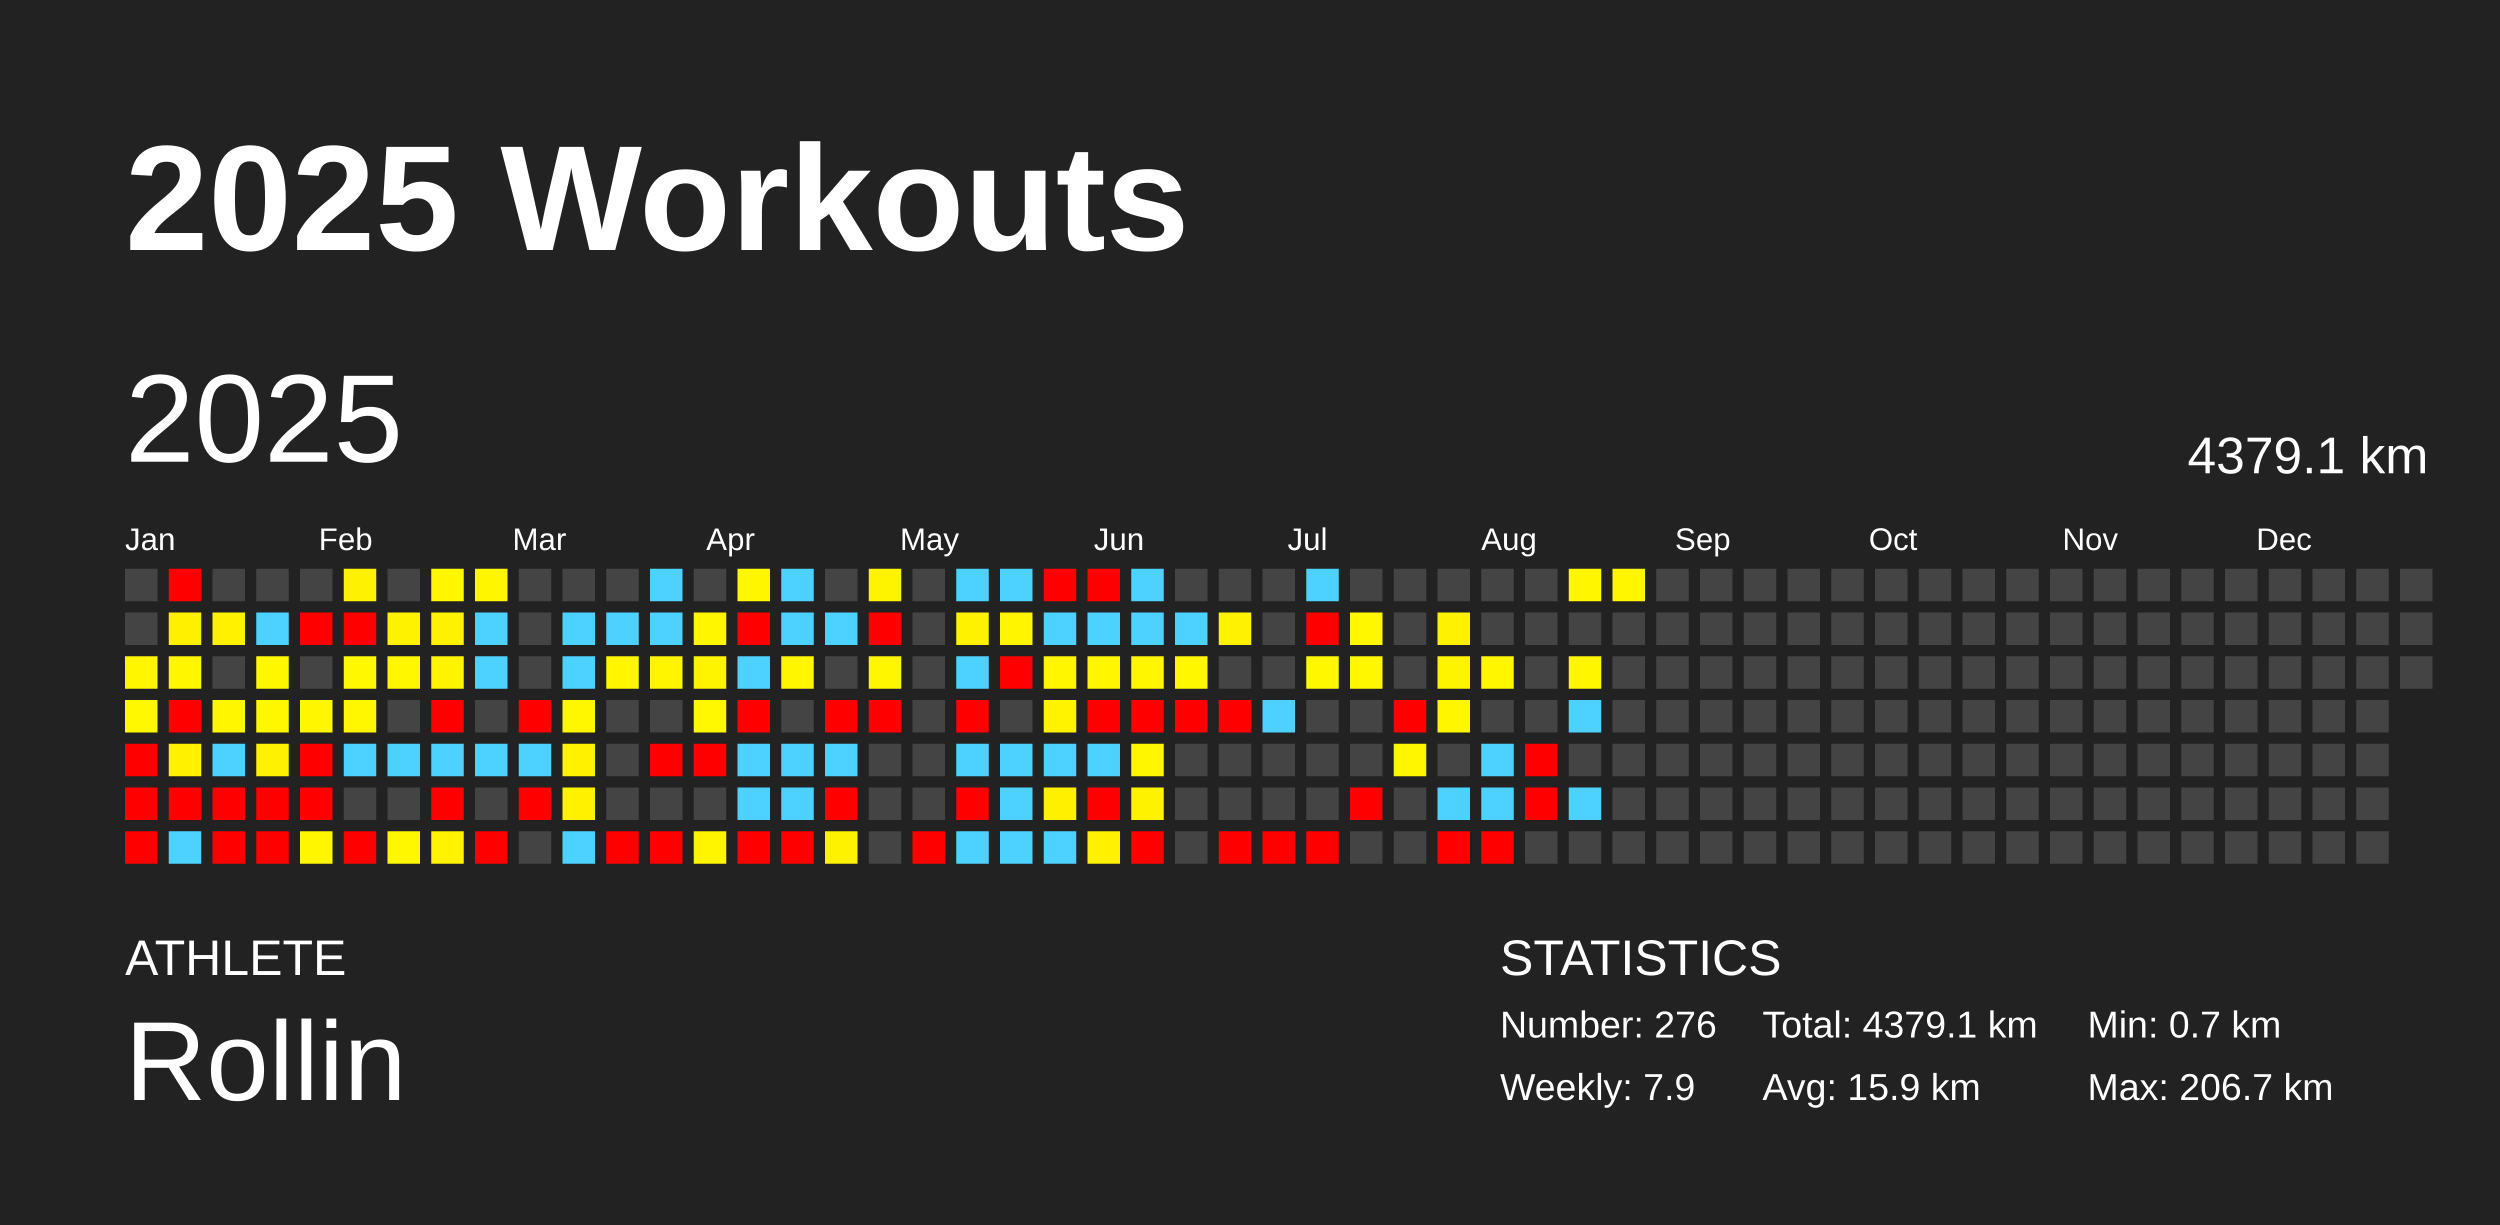
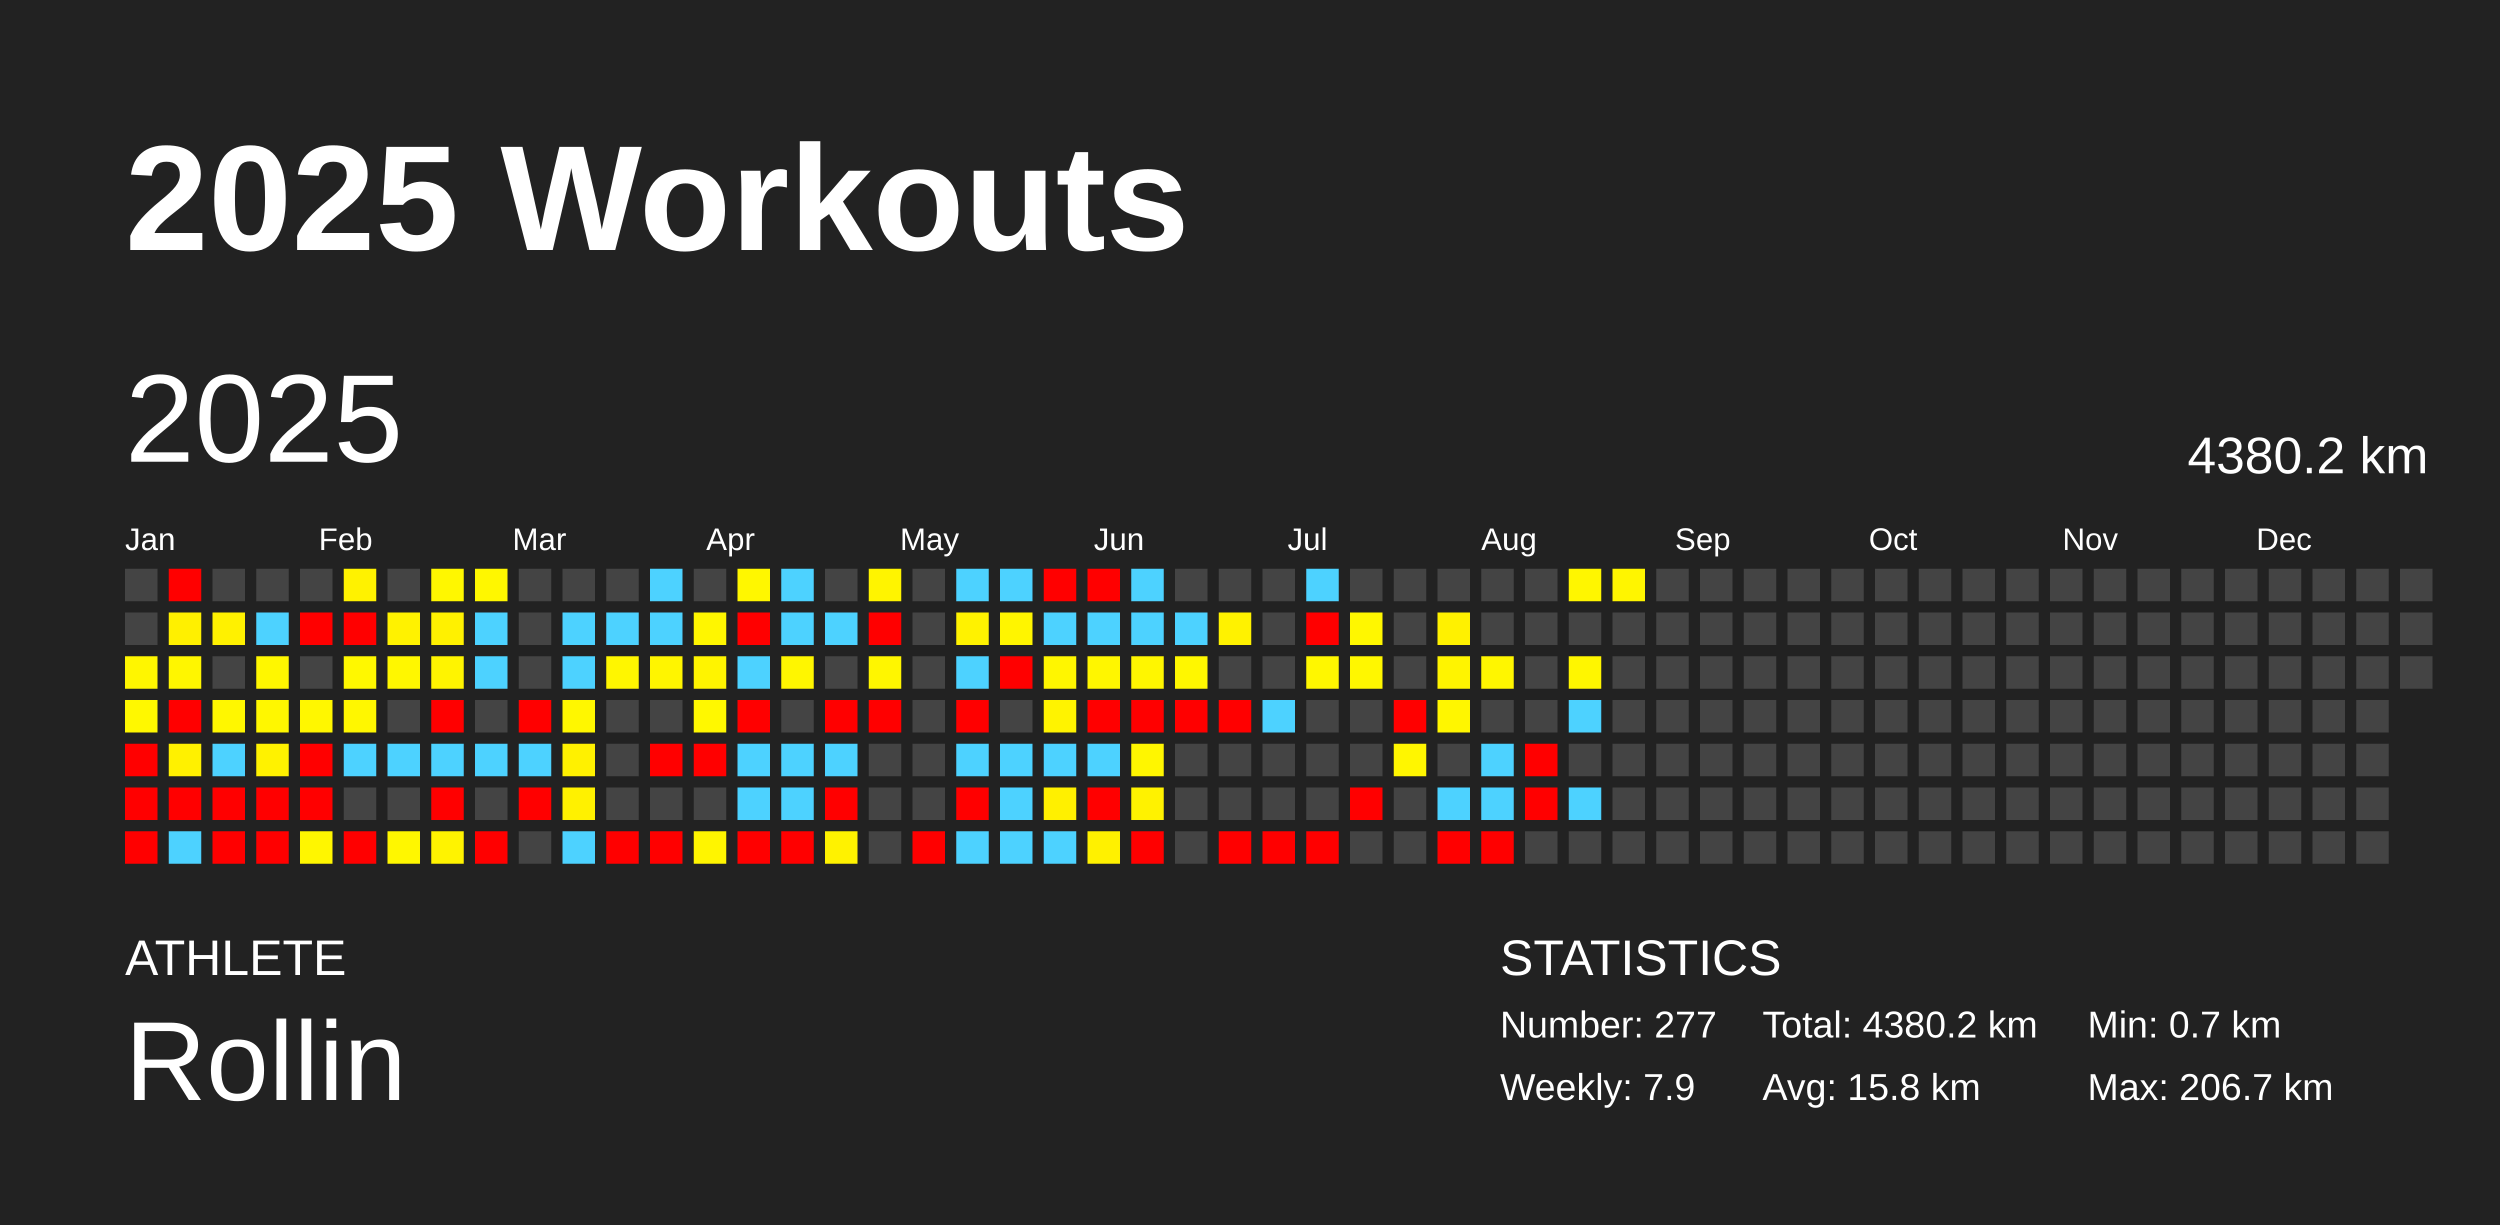
<svg xmlns="http://www.w3.org/2000/svg" baseProfile="full" height="98mm" version="1.1" viewBox="0,0,200,98" width="200mm">
  <defs />
  <rect fill="#222222" height="98" width="200" x="0" y="0" />
  <text fill="#FFFFFF" style="font-size:12px; font-family:Arial; font-weight:bold;" x="10" y="20">2025 Workouts</text>
  <text fill="#FFFFFF" style="font-size:4px; font-family:Arial" x="10" y="78">ATHLETE</text>
  <text fill="#FFFFFF" style="font-size:9px; font-family:Arial" x="10" y="88">Rollin</text>
  <text fill="#FFFFFF" style="font-size:4px; font-family:Arial" x="120" y="78">STATISTICS</text>
-   <text fill="#FFFFFF" style="font-size:3px; font-family:Arial" x="120" y="83">Number: 276</text>
+   <text fill="#FFFFFF" style="font-size:3px; font-family:Arial" x="120" y="83">Number: 277</text>
  <text fill="#FFFFFF" style="font-size:3px; font-family:Arial" x="120" y="88">Weekly: 7.9</text>
-   <text fill="#FFFFFF" style="font-size:3px; font-family:Arial" x="141" y="83">Total: 4379.1 km</text>
-   <text fill="#FFFFFF" style="font-size:3px; font-family:Arial" x="141" y="88">Avg: 15.9 km</text>
+   <text fill="#FFFFFF" style="font-size:3px; font-family:Arial" x="141" y="83">Total: 4380.2 km</text>
+   <text fill="#FFFFFF" style="font-size:3px; font-family:Arial" x="141" y="88">Avg: 15.8 km</text>
  <text fill="#FFFFFF" style="font-size:3px; font-family:Arial" x="167" y="83">Min: 0.7 km</text>
  <text fill="#FFFFFF" style="font-size:3px; font-family:Arial" x="167" y="88">Max: 206.7 km</text>
  <text dominant-baseline="hanging" fill="#FFFFFF" style="font-size:10.0px; font-family:Arial;" x="10" y="30">2025</text>
-   <text dominant-baseline="hanging" fill="#FFFFFF" style="font-size:4.125px; font-family:Arial;" x="175" y="35">4379.1 km</text>
+   <text dominant-baseline="hanging" fill="#FFFFFF" style="font-size:4.125px; font-family:Arial;" x="175" y="35">4380.2 km</text>
  <text fill="#FFFFFF" style="font-size:2.5px; font-family:Arial" x="10.0" y="44">Jan</text>
  <text fill="#FFFFFF" style="font-size:2.5px; font-family:Arial" x="25.5" y="44">Feb</text>
  <text fill="#FFFFFF" style="font-size:2.5px; font-family:Arial" x="41.0" y="44">Mar</text>
  <text fill="#FFFFFF" style="font-size:2.5px; font-family:Arial" x="56.5" y="44">Apr</text>
  <text fill="#FFFFFF" style="font-size:2.5px; font-family:Arial" x="72.0" y="44">May</text>
  <text fill="#FFFFFF" style="font-size:2.5px; font-family:Arial" x="87.5" y="44">Jun</text>
  <text fill="#FFFFFF" style="font-size:2.5px; font-family:Arial" x="103.0" y="44">Jul</text>
  <text fill="#FFFFFF" style="font-size:2.5px; font-family:Arial" x="118.5" y="44">Aug</text>
  <text fill="#FFFFFF" style="font-size:2.5px; font-family:Arial" x="134.0" y="44">Sep</text>
  <text fill="#FFFFFF" style="font-size:2.5px; font-family:Arial" x="149.5" y="44">Oct</text>
  <text fill="#FFFFFF" style="font-size:2.5px; font-family:Arial" x="165.0" y="44">Nov</text>
  <text fill="#FFFFFF" style="font-size:2.5px; font-family:Arial" x="180.5" y="44">Dec</text>
  <rect fill="#444444" height="2.6" width="2.6" x="10.0" y="45.5" />
  <rect fill="#444444" height="2.6" width="2.6" x="10.0" y="49.0" />
  <rect fill="#fff600" height="2.6" width="2.6" x="10.0" y="52.5" />
  <rect fill="#fff800" height="2.6" width="2.6" x="10.0" y="56.0" />
  <rect fill="red" height="2.6" width="2.6" x="10.0" y="59.5" />
  <rect fill="red" height="2.6" width="2.6" x="10.0" y="63.0" />
  <rect fill="red" height="2.6" width="2.6" x="10.0" y="66.5" />
  <rect fill="red" height="2.6" width="2.6" x="13.5" y="45.5" />
  <rect fill="#fff000" height="2.6" width="2.6" x="13.5" y="49.0" />
  <rect fill="#fff600" height="2.6" width="2.6" x="13.5" y="52.5" />
  <rect fill="red" height="2.6" width="2.6" x="13.5" y="56.0" />
  <rect fill="#fff100" height="2.6" width="2.6" x="13.5" y="59.5" />
  <rect fill="red" height="2.6" width="2.6" x="13.5" y="63.0" />
  <rect fill="#4dd2ff" height="2.6" width="2.6" x="13.5" y="66.5" />
  <rect fill="#444444" height="2.6" width="2.6" x="17.0" y="45.5" />
  <rect fill="#fff100" height="2.6" width="2.6" x="17.0" y="49.0" />
  <rect fill="#444444" height="2.6" width="2.6" x="17.0" y="52.5" />
  <rect fill="#fff700" height="2.6" width="2.6" x="17.0" y="56.0" />
  <rect fill="#4dd2ff" height="2.6" width="2.6" x="17.0" y="59.5" />
  <rect fill="red" height="2.6" width="2.6" x="17.0" y="63.0" />
  <rect fill="red" height="2.6" width="2.6" x="17.0" y="66.5" />
  <rect fill="#444444" height="2.6" width="2.6" x="20.5" y="45.5" />
  <rect fill="#4dd2ff" height="2.6" width="2.6" x="20.5" y="49.0" />
  <rect fill="#fff700" height="2.6" width="2.6" x="20.5" y="52.5" />
  <rect fill="#fff700" height="2.6" width="2.6" x="20.5" y="56.0" />
  <rect fill="#fff200" height="2.6" width="2.6" x="20.5" y="59.5" />
  <rect fill="red" height="2.6" width="2.6" x="20.5" y="63.0" />
  <rect fill="red" height="2.6" width="2.6" x="20.5" y="66.5" />
  <rect fill="#444444" height="2.6" width="2.6" x="24.0" y="45.5" />
  <rect fill="red" height="2.6" width="2.6" x="24.0" y="49.0" />
  <rect fill="#444444" height="2.6" width="2.6" x="24.0" y="52.5" />
  <rect fill="#fff700" height="2.6" width="2.6" x="24.0" y="56.0" />
  <rect fill="red" height="2.6" width="2.6" x="24.0" y="59.5" />
  <rect fill="red" height="2.6" width="2.6" x="24.0" y="63.0" />
  <rect fill="#fff600" height="2.6" width="2.6" x="24.0" y="66.5" />
  <rect fill="#fff200" height="2.6" width="2.6" x="27.5" y="45.5" />
  <rect fill="red" height="2.6" width="2.6" x="27.5" y="49.0" />
  <rect fill="#fff800" height="2.6" width="2.6" x="27.5" y="52.5" />
  <rect fill="#fff700" height="2.6" width="2.6" x="27.5" y="56.0" />
  <rect fill="#4dd2ff" height="2.6" width="2.6" x="27.5" y="59.5" />
  <rect fill="#444444" height="2.6" width="2.6" x="27.5" y="63.0" />
  <rect fill="red" height="2.6" width="2.6" x="27.5" y="66.5" />
  <rect fill="#444444" height="2.6" width="2.6" x="31.0" y="45.5" />
  <rect fill="#fff200" height="2.6" width="2.6" x="31.0" y="49.0" />
  <rect fill="#fff700" height="2.6" width="2.6" x="31.0" y="52.5" />
  <rect fill="#444444" height="2.6" width="2.6" x="31.0" y="56.0" />
  <rect fill="#4dd2ff" height="2.6" width="2.6" x="31.0" y="59.5" />
  <rect fill="#444444" height="2.6" width="2.6" x="31.0" y="63.0" />
  <rect fill="#fff700" height="2.6" width="2.6" x="31.0" y="66.5" />
  <rect fill="#fff700" height="2.6" width="2.6" x="34.5" y="45.5" />
  <rect fill="#fff100" height="2.6" width="2.6" x="34.5" y="49.0" />
  <rect fill="#fff400" height="2.6" width="2.6" x="34.5" y="52.5" />
  <rect fill="red" height="2.6" width="2.6" x="34.5" y="56.0" />
  <rect fill="#4dd2ff" height="2.6" width="2.6" x="34.5" y="59.5" />
  <rect fill="red" height="2.6" width="2.6" x="34.5" y="63.0" />
  <rect fill="#fff300" height="2.6" width="2.6" x="34.5" y="66.5" />
  <rect fill="#fff700" height="2.6" width="2.6" x="38.0" y="45.5" />
  <rect fill="#4dd2ff" height="2.6" width="2.6" x="38.0" y="49.0" />
  <rect fill="#4dd2ff" height="2.6" width="2.6" x="38.0" y="52.5" />
  <rect fill="#444444" height="2.6" width="2.6" x="38.0" y="56.0" />
  <rect fill="#4dd2ff" height="2.6" width="2.6" x="38.0" y="59.5" />
  <rect fill="#444444" height="2.6" width="2.6" x="38.0" y="63.0" />
  <rect fill="red" height="2.6" width="2.6" x="38.0" y="66.5" />
  <rect fill="#444444" height="2.6" width="2.6" x="41.5" y="45.5" />
  <rect fill="#444444" height="2.6" width="2.6" x="41.5" y="49.0" />
  <rect fill="#444444" height="2.6" width="2.6" x="41.5" y="52.5" />
  <rect fill="red" height="2.6" width="2.6" x="41.5" y="56.0" />
  <rect fill="#4dd2ff" height="2.6" width="2.6" x="41.5" y="59.5" />
  <rect fill="red" height="2.6" width="2.6" x="41.5" y="63.0" />
  <rect fill="#444444" height="2.6" width="2.6" x="41.5" y="66.5" />
  <rect fill="#444444" height="2.6" width="2.6" x="45.0" y="45.5" />
  <rect fill="#4dd2ff" height="2.6" width="2.6" x="45.0" y="49.0" />
  <rect fill="#4dd2ff" height="2.6" width="2.6" x="45.0" y="52.5" />
  <rect fill="#fff700" height="2.6" width="2.6" x="45.0" y="56.0" />
  <rect fill="#fff100" height="2.6" width="2.6" x="45.0" y="59.5" />
  <rect fill="#fff100" height="2.6" width="2.6" x="45.0" y="63.0" />
  <rect fill="#4dd2ff" height="2.6" width="2.6" x="45.0" y="66.5" />
  <rect fill="#444444" height="2.6" width="2.6" x="48.5" y="45.5" />
  <rect fill="#4dd2ff" height="2.6" width="2.6" x="48.5" y="49.0" />
  <rect fill="#fff600" height="2.6" width="2.6" x="48.5" y="52.5" />
  <rect fill="#444444" height="2.6" width="2.6" x="48.5" y="56.0" />
  <rect fill="#444444" height="2.6" width="2.6" x="48.5" y="59.5" />
  <rect fill="#444444" height="2.6" width="2.6" x="48.5" y="63.0" />
  <rect fill="red" height="2.6" width="2.6" x="48.5" y="66.5" />
  <rect fill="#4dd2ff" height="2.6" width="2.6" x="52.0" y="45.5" />
  <rect fill="#4dd2ff" height="2.6" width="2.6" x="52.0" y="49.0" />
  <rect fill="#fff500" height="2.6" width="2.6" x="52.0" y="52.5" />
  <rect fill="#444444" height="2.6" width="2.6" x="52.0" y="56.0" />
  <rect fill="red" height="2.6" width="2.6" x="52.0" y="59.5" />
  <rect fill="#444444" height="2.6" width="2.6" x="52.0" y="63.0" />
  <rect fill="red" height="2.6" width="2.6" x="52.0" y="66.5" />
  <rect fill="#444444" height="2.6" width="2.6" x="55.5" y="45.5" />
  <rect fill="#fff600" height="2.6" width="2.6" x="55.5" y="49.0" />
  <rect fill="#fff400" height="2.6" width="2.6" x="55.5" y="52.5" />
  <rect fill="#fff800" height="2.6" width="2.6" x="55.5" y="56.0" />
  <rect fill="red" height="2.6" width="2.6" x="55.5" y="59.5" />
  <rect fill="#444444" height="2.6" width="2.6" x="55.5" y="63.0" />
  <rect fill="#fff500" height="2.6" width="2.6" x="55.5" y="66.5" />
  <rect fill="#fff700" height="2.6" width="2.6" x="59.0" y="45.5" />
  <rect fill="red" height="2.6" width="2.6" x="59.0" y="49.0" />
  <rect fill="#4dd2ff" height="2.6" width="2.6" x="59.0" y="52.5" />
  <rect fill="red" height="2.6" width="2.6" x="59.0" y="56.0" />
  <rect fill="#4dd2ff" height="2.6" width="2.6" x="59.0" y="59.5" />
  <rect fill="#4dd2ff" height="2.6" width="2.6" x="59.0" y="63.0" />
  <rect fill="red" height="2.6" width="2.6" x="59.0" y="66.5" />
  <rect fill="#4dd2ff" height="2.6" width="2.6" x="62.5" y="45.5" />
  <rect fill="#4dd2ff" height="2.6" width="2.6" x="62.5" y="49.0" />
  <rect fill="#fff600" height="2.6" width="2.6" x="62.5" y="52.5" />
  <rect fill="#444444" height="2.6" width="2.6" x="62.5" y="56.0" />
  <rect fill="#4dd2ff" height="2.6" width="2.6" x="62.5" y="59.5" />
  <rect fill="#4dd2ff" height="2.6" width="2.6" x="62.5" y="63.0" />
  <rect fill="red" height="2.6" width="2.6" x="62.5" y="66.5" />
  <rect fill="#444444" height="2.6" width="2.6" x="66.0" y="45.5" />
  <rect fill="#4dd2ff" height="2.6" width="2.6" x="66.0" y="49.0" />
  <rect fill="#444444" height="2.6" width="2.6" x="66.0" y="52.5" />
  <rect fill="red" height="2.6" width="2.6" x="66.0" y="56.0" />
  <rect fill="#4dd2ff" height="2.6" width="2.6" x="66.0" y="59.5" />
  <rect fill="red" height="2.6" width="2.6" x="66.0" y="63.0" />
  <rect fill="#fff200" height="2.6" width="2.6" x="66.0" y="66.5" />
  <rect fill="#fff400" height="2.6" width="2.6" x="69.5" y="45.5" />
  <rect fill="red" height="2.6" width="2.6" x="69.5" y="49.0" />
  <rect fill="#fff600" height="2.6" width="2.6" x="69.5" y="52.5" />
  <rect fill="red" height="2.6" width="2.6" x="69.5" y="56.0" />
  <rect fill="#444444" height="2.6" width="2.6" x="69.5" y="59.5" />
  <rect fill="#444444" height="2.6" width="2.6" x="69.5" y="63.0" />
  <rect fill="#444444" height="2.6" width="2.6" x="69.5" y="66.5" />
  <rect fill="#444444" height="2.6" width="2.6" x="73.0" y="45.5" />
  <rect fill="#444444" height="2.6" width="2.6" x="73.0" y="49.0" />
  <rect fill="#444444" height="2.6" width="2.6" x="73.0" y="52.5" />
  <rect fill="#444444" height="2.6" width="2.6" x="73.0" y="56.0" />
  <rect fill="#444444" height="2.6" width="2.6" x="73.0" y="59.5" />
  <rect fill="#444444" height="2.6" width="2.6" x="73.0" y="63.0" />
  <rect fill="red" height="2.6" width="2.6" x="73.0" y="66.5" />
  <rect fill="#4dd2ff" height="2.6" width="2.6" x="76.5" y="45.5" />
  <rect fill="#fff200" height="2.6" width="2.6" x="76.5" y="49.0" />
  <rect fill="#4dd2ff" height="2.6" width="2.6" x="76.5" y="52.5" />
  <rect fill="red" height="2.6" width="2.6" x="76.5" y="56.0" />
  <rect fill="#4dd2ff" height="2.6" width="2.6" x="76.5" y="59.5" />
  <rect fill="red" height="2.6" width="2.6" x="76.5" y="63.0" />
  <rect fill="#4dd2ff" height="2.6" width="2.6" x="76.5" y="66.5" />
  <rect fill="#4dd2ff" height="2.6" width="2.6" x="80.0" y="45.5" />
  <rect fill="#fff500" height="2.6" width="2.6" x="80.0" y="49.0" />
  <rect fill="red" height="2.6" width="2.6" x="80.0" y="52.5" />
  <rect fill="#444444" height="2.6" width="2.6" x="80.0" y="56.0" />
  <rect fill="#4dd2ff" height="2.6" width="2.6" x="80.0" y="59.5" />
  <rect fill="#4dd2ff" height="2.6" width="2.6" x="80.0" y="63.0" />
  <rect fill="#4dd2ff" height="2.6" width="2.6" x="80.0" y="66.5" />
  <rect fill="red" height="2.6" width="2.6" x="83.5" y="45.5" />
  <rect fill="#4dd2ff" height="2.6" width="2.6" x="83.5" y="49.0" />
  <rect fill="#fff600" height="2.6" width="2.6" x="83.5" y="52.5" />
  <rect fill="#fff300" height="2.6" width="2.6" x="83.5" y="56.0" />
  <rect fill="#4dd2ff" height="2.6" width="2.6" x="83.5" y="59.5" />
  <rect fill="#fff000" height="2.6" width="2.6" x="83.5" y="63.0" />
  <rect fill="#4dd2ff" height="2.6" width="2.6" x="83.5" y="66.5" />
  <rect fill="red" height="2.6" width="2.6" x="87.0" y="45.5" />
  <rect fill="#4dd2ff" height="2.6" width="2.6" x="87.0" y="49.0" />
  <rect fill="#fff600" height="2.6" width="2.6" x="87.0" y="52.5" />
  <rect fill="red" height="2.6" width="2.6" x="87.0" y="56.0" />
  <rect fill="#4dd2ff" height="2.6" width="2.6" x="87.0" y="59.5" />
  <rect fill="red" height="2.6" width="2.6" x="87.0" y="63.0" />
  <rect fill="#fff100" height="2.6" width="2.6" x="87.0" y="66.5" />
  <rect fill="#4dd2ff" height="2.6" width="2.6" x="90.5" y="45.5" />
  <rect fill="#4dd2ff" height="2.6" width="2.6" x="90.5" y="49.0" />
  <rect fill="#fff600" height="2.6" width="2.6" x="90.5" y="52.5" />
  <rect fill="red" height="2.6" width="2.6" x="90.5" y="56.0" />
  <rect fill="#fff600" height="2.6" width="2.6" x="90.5" y="59.5" />
  <rect fill="#fff200" height="2.6" width="2.6" x="90.5" y="63.0" />
  <rect fill="red" height="2.6" width="2.6" x="90.5" y="66.5" />
  <rect fill="#444444" height="2.6" width="2.6" x="94.0" y="45.5" />
  <rect fill="#4dd2ff" height="2.6" width="2.6" x="94.0" y="49.0" />
  <rect fill="#fff700" height="2.6" width="2.6" x="94.0" y="52.5" />
  <rect fill="red" height="2.6" width="2.6" x="94.0" y="56.0" />
  <rect fill="#444444" height="2.6" width="2.6" x="94.0" y="59.5" />
  <rect fill="#444444" height="2.6" width="2.6" x="94.0" y="63.0" />
  <rect fill="#444444" height="2.6" width="2.6" x="94.0" y="66.5" />
  <rect fill="#444444" height="2.6" width="2.6" x="97.5" y="45.5" />
  <rect fill="#fff200" height="2.6" width="2.6" x="97.5" y="49.0" />
  <rect fill="#444444" height="2.6" width="2.6" x="97.5" y="52.5" />
  <rect fill="red" height="2.6" width="2.6" x="97.5" y="56.0" />
  <rect fill="#444444" height="2.6" width="2.6" x="97.5" y="59.5" />
  <rect fill="#444444" height="2.6" width="2.6" x="97.5" y="63.0" />
  <rect fill="red" height="2.6" width="2.6" x="97.5" y="66.5" />
  <rect fill="#444444" height="2.6" width="2.6" x="101.0" y="45.5" />
  <rect fill="#444444" height="2.6" width="2.6" x="101.0" y="49.0" />
  <rect fill="#444444" height="2.6" width="2.6" x="101.0" y="52.5" />
  <rect fill="#4dd2ff" height="2.6" width="2.6" x="101.0" y="56.0" />
  <rect fill="#444444" height="2.6" width="2.6" x="101.0" y="59.5" />
  <rect fill="#444444" height="2.6" width="2.6" x="101.0" y="63.0" />
  <rect fill="red" height="2.6" width="2.6" x="101.0" y="66.5" />
  <rect fill="#4dd2ff" height="2.6" width="2.6" x="104.5" y="45.5" />
  <rect fill="red" height="2.6" width="2.6" x="104.5" y="49.0" />
  <rect fill="#fff700" height="2.6" width="2.6" x="104.5" y="52.5" />
  <rect fill="#444444" height="2.6" width="2.6" x="104.5" y="56.0" />
  <rect fill="#444444" height="2.6" width="2.6" x="104.5" y="59.5" />
  <rect fill="#444444" height="2.6" width="2.6" x="104.5" y="63.0" />
  <rect fill="red" height="2.6" width="2.6" x="104.5" y="66.5" />
  <rect fill="#444444" height="2.6" width="2.6" x="108.0" y="45.5" />
  <rect fill="#fff700" height="2.6" width="2.6" x="108.0" y="49.0" />
  <rect fill="#fff700" height="2.6" width="2.6" x="108.0" y="52.5" />
  <rect fill="#444444" height="2.6" width="2.6" x="108.0" y="56.0" />
  <rect fill="#444444" height="2.6" width="2.6" x="108.0" y="59.5" />
  <rect fill="red" height="2.6" width="2.6" x="108.0" y="63.0" />
  <rect fill="#444444" height="2.6" width="2.6" x="108.0" y="66.5" />
  <rect fill="#444444" height="2.6" width="2.6" x="111.5" y="45.5" />
  <rect fill="#444444" height="2.6" width="2.6" x="111.5" y="49.0" />
  <rect fill="#444444" height="2.6" width="2.6" x="111.5" y="52.5" />
  <rect fill="red" height="2.6" width="2.6" x="111.5" y="56.0" />
  <rect fill="#fff600" height="2.6" width="2.6" x="111.5" y="59.5" />
  <rect fill="#444444" height="2.6" width="2.6" x="111.5" y="63.0" />
  <rect fill="#444444" height="2.6" width="2.6" x="111.5" y="66.5" />
  <rect fill="#444444" height="2.6" width="2.6" x="115.0" y="45.5" />
  <rect fill="#fff100" height="2.6" width="2.6" x="115.0" y="49.0" />
  <rect fill="#fff400" height="2.6" width="2.6" x="115.0" y="52.5" />
  <rect fill="#fff600" height="2.6" width="2.6" x="115.0" y="56.0" />
  <rect fill="#444444" height="2.6" width="2.6" x="115.0" y="59.5" />
  <rect fill="#4dd2ff" height="2.6" width="2.6" x="115.0" y="63.0" />
  <rect fill="red" height="2.6" width="2.6" x="115.0" y="66.5" />
  <rect fill="#444444" height="2.6" width="2.6" x="118.5" y="45.5" />
  <rect fill="#444444" height="2.6" width="2.6" x="118.5" y="49.0" />
  <rect fill="#fff600" height="2.6" width="2.6" x="118.5" y="52.5" />
  <rect fill="#444444" height="2.6" width="2.6" x="118.5" y="56.0" />
  <rect fill="#4dd2ff" height="2.6" width="2.6" x="118.5" y="59.5" />
  <rect fill="#4dd2ff" height="2.6" width="2.6" x="118.5" y="63.0" />
  <rect fill="red" height="2.6" width="2.6" x="118.5" y="66.5" />
  <rect fill="#444444" height="2.6" width="2.6" x="122.0" y="45.5" />
  <rect fill="#444444" height="2.6" width="2.6" x="122.0" y="49.0" />
  <rect fill="#444444" height="2.6" width="2.6" x="122.0" y="52.5" />
  <rect fill="#444444" height="2.6" width="2.6" x="122.0" y="56.0" />
  <rect fill="red" height="2.6" width="2.6" x="122.0" y="59.5" />
  <rect fill="red" height="2.6" width="2.6" x="122.0" y="63.0" />
  <rect fill="#444444" height="2.6" width="2.6" x="122.0" y="66.5" />
  <rect fill="#fff600" height="2.6" width="2.6" x="125.5" y="45.5" />
  <rect fill="#444444" height="2.6" width="2.6" x="125.5" y="49.0" />
  <rect fill="#fff600" height="2.6" width="2.6" x="125.5" y="52.5" />
  <rect fill="#4dd2ff" height="2.6" width="2.6" x="125.5" y="56.0" />
  <rect fill="#444444" height="2.6" width="2.6" x="125.5" y="59.5" />
  <rect fill="#4dd2ff" height="2.6" width="2.6" x="125.5" y="63.0" />
  <rect fill="#444444" height="2.6" width="2.6" x="125.5" y="66.5" />
-   <rect fill="#fff600" height="2.6" width="2.6" x="129.0" y="45.5" />
+   <rect fill="#fff500" height="2.6" width="2.6" x="129.0" y="45.5" />
  <rect fill="#444444" height="2.6" width="2.6" x="129.0" y="49.0" />
  <rect fill="#444444" height="2.6" width="2.6" x="129.0" y="52.5" />
  <rect fill="#444444" height="2.6" width="2.6" x="129.0" y="56.0" />
  <rect fill="#444444" height="2.6" width="2.6" x="129.0" y="59.5" />
  <rect fill="#444444" height="2.6" width="2.6" x="129.0" y="63.0" />
  <rect fill="#444444" height="2.6" width="2.6" x="129.0" y="66.5" />
  <rect fill="#444444" height="2.6" width="2.6" x="132.5" y="45.5" />
  <rect fill="#444444" height="2.6" width="2.6" x="132.5" y="49.0" />
  <rect fill="#444444" height="2.6" width="2.6" x="132.5" y="52.5" />
  <rect fill="#444444" height="2.6" width="2.6" x="132.5" y="56.0" />
  <rect fill="#444444" height="2.6" width="2.6" x="132.5" y="59.5" />
  <rect fill="#444444" height="2.6" width="2.6" x="132.5" y="63.0" />
  <rect fill="#444444" height="2.6" width="2.6" x="132.5" y="66.5" />
  <rect fill="#444444" height="2.6" width="2.6" x="136.0" y="45.5" />
  <rect fill="#444444" height="2.6" width="2.6" x="136.0" y="49.0" />
  <rect fill="#444444" height="2.6" width="2.6" x="136.0" y="52.5" />
  <rect fill="#444444" height="2.6" width="2.6" x="136.0" y="56.0" />
  <rect fill="#444444" height="2.6" width="2.6" x="136.0" y="59.5" />
  <rect fill="#444444" height="2.6" width="2.6" x="136.0" y="63.0" />
  <rect fill="#444444" height="2.6" width="2.6" x="136.0" y="66.5" />
  <rect fill="#444444" height="2.6" width="2.6" x="139.5" y="45.5" />
  <rect fill="#444444" height="2.6" width="2.6" x="139.5" y="49.0" />
  <rect fill="#444444" height="2.6" width="2.6" x="139.5" y="52.5" />
  <rect fill="#444444" height="2.6" width="2.6" x="139.5" y="56.0" />
  <rect fill="#444444" height="2.6" width="2.6" x="139.5" y="59.5" />
  <rect fill="#444444" height="2.6" width="2.6" x="139.5" y="63.0" />
  <rect fill="#444444" height="2.6" width="2.6" x="139.5" y="66.5" />
  <rect fill="#444444" height="2.6" width="2.6" x="143.0" y="45.5" />
  <rect fill="#444444" height="2.6" width="2.6" x="143.0" y="49.0" />
  <rect fill="#444444" height="2.6" width="2.6" x="143.0" y="52.5" />
  <rect fill="#444444" height="2.6" width="2.6" x="143.0" y="56.0" />
  <rect fill="#444444" height="2.6" width="2.6" x="143.0" y="59.5" />
  <rect fill="#444444" height="2.6" width="2.6" x="143.0" y="63.0" />
  <rect fill="#444444" height="2.6" width="2.6" x="143.0" y="66.5" />
  <rect fill="#444444" height="2.6" width="2.6" x="146.5" y="45.5" />
  <rect fill="#444444" height="2.6" width="2.6" x="146.5" y="49.0" />
  <rect fill="#444444" height="2.6" width="2.6" x="146.5" y="52.5" />
  <rect fill="#444444" height="2.6" width="2.6" x="146.5" y="56.0" />
  <rect fill="#444444" height="2.6" width="2.6" x="146.5" y="59.5" />
  <rect fill="#444444" height="2.6" width="2.6" x="146.5" y="63.0" />
  <rect fill="#444444" height="2.6" width="2.6" x="146.5" y="66.5" />
  <rect fill="#444444" height="2.6" width="2.6" x="150.0" y="45.5" />
  <rect fill="#444444" height="2.6" width="2.6" x="150.0" y="49.0" />
  <rect fill="#444444" height="2.6" width="2.6" x="150.0" y="52.5" />
  <rect fill="#444444" height="2.6" width="2.6" x="150.0" y="56.0" />
  <rect fill="#444444" height="2.6" width="2.6" x="150.0" y="59.5" />
  <rect fill="#444444" height="2.6" width="2.6" x="150.0" y="63.0" />
  <rect fill="#444444" height="2.6" width="2.6" x="150.0" y="66.5" />
  <rect fill="#444444" height="2.6" width="2.6" x="153.5" y="45.5" />
  <rect fill="#444444" height="2.6" width="2.6" x="153.5" y="49.0" />
  <rect fill="#444444" height="2.6" width="2.6" x="153.5" y="52.5" />
  <rect fill="#444444" height="2.6" width="2.6" x="153.5" y="56.0" />
  <rect fill="#444444" height="2.6" width="2.6" x="153.5" y="59.5" />
  <rect fill="#444444" height="2.6" width="2.6" x="153.5" y="63.0" />
  <rect fill="#444444" height="2.6" width="2.6" x="153.5" y="66.5" />
  <rect fill="#444444" height="2.6" width="2.6" x="157.0" y="45.5" />
  <rect fill="#444444" height="2.6" width="2.6" x="157.0" y="49.0" />
  <rect fill="#444444" height="2.6" width="2.6" x="157.0" y="52.5" />
  <rect fill="#444444" height="2.6" width="2.6" x="157.0" y="56.0" />
  <rect fill="#444444" height="2.6" width="2.6" x="157.0" y="59.5" />
  <rect fill="#444444" height="2.6" width="2.6" x="157.0" y="63.0" />
  <rect fill="#444444" height="2.6" width="2.6" x="157.0" y="66.5" />
  <rect fill="#444444" height="2.6" width="2.6" x="160.5" y="45.5" />
  <rect fill="#444444" height="2.6" width="2.6" x="160.5" y="49.0" />
  <rect fill="#444444" height="2.6" width="2.6" x="160.5" y="52.5" />
  <rect fill="#444444" height="2.6" width="2.6" x="160.5" y="56.0" />
  <rect fill="#444444" height="2.6" width="2.6" x="160.5" y="59.5" />
  <rect fill="#444444" height="2.6" width="2.6" x="160.5" y="63.0" />
  <rect fill="#444444" height="2.6" width="2.6" x="160.5" y="66.5" />
  <rect fill="#444444" height="2.6" width="2.6" x="164.0" y="45.5" />
  <rect fill="#444444" height="2.6" width="2.6" x="164.0" y="49.0" />
  <rect fill="#444444" height="2.6" width="2.6" x="164.0" y="52.5" />
  <rect fill="#444444" height="2.6" width="2.6" x="164.0" y="56.0" />
  <rect fill="#444444" height="2.6" width="2.6" x="164.0" y="59.5" />
  <rect fill="#444444" height="2.6" width="2.6" x="164.0" y="63.0" />
  <rect fill="#444444" height="2.6" width="2.6" x="164.0" y="66.5" />
  <rect fill="#444444" height="2.6" width="2.6" x="167.5" y="45.5" />
  <rect fill="#444444" height="2.6" width="2.6" x="167.5" y="49.0" />
  <rect fill="#444444" height="2.6" width="2.6" x="167.5" y="52.5" />
  <rect fill="#444444" height="2.6" width="2.6" x="167.5" y="56.0" />
  <rect fill="#444444" height="2.6" width="2.6" x="167.5" y="59.5" />
  <rect fill="#444444" height="2.6" width="2.6" x="167.5" y="63.0" />
  <rect fill="#444444" height="2.6" width="2.6" x="167.5" y="66.5" />
  <rect fill="#444444" height="2.6" width="2.6" x="171.0" y="45.5" />
  <rect fill="#444444" height="2.6" width="2.6" x="171.0" y="49.0" />
  <rect fill="#444444" height="2.6" width="2.6" x="171.0" y="52.5" />
  <rect fill="#444444" height="2.6" width="2.6" x="171.0" y="56.0" />
  <rect fill="#444444" height="2.6" width="2.6" x="171.0" y="59.5" />
  <rect fill="#444444" height="2.6" width="2.6" x="171.0" y="63.0" />
  <rect fill="#444444" height="2.6" width="2.6" x="171.0" y="66.5" />
  <rect fill="#444444" height="2.6" width="2.6" x="174.5" y="45.5" />
  <rect fill="#444444" height="2.6" width="2.6" x="174.5" y="49.0" />
  <rect fill="#444444" height="2.6" width="2.6" x="174.5" y="52.5" />
  <rect fill="#444444" height="2.6" width="2.6" x="174.5" y="56.0" />
  <rect fill="#444444" height="2.6" width="2.6" x="174.5" y="59.5" />
  <rect fill="#444444" height="2.6" width="2.6" x="174.5" y="63.0" />
  <rect fill="#444444" height="2.6" width="2.6" x="174.5" y="66.5" />
  <rect fill="#444444" height="2.6" width="2.6" x="178.0" y="45.5" />
  <rect fill="#444444" height="2.6" width="2.6" x="178.0" y="49.0" />
  <rect fill="#444444" height="2.6" width="2.6" x="178.0" y="52.5" />
  <rect fill="#444444" height="2.6" width="2.6" x="178.0" y="56.0" />
  <rect fill="#444444" height="2.6" width="2.6" x="178.0" y="59.5" />
  <rect fill="#444444" height="2.6" width="2.6" x="178.0" y="63.0" />
  <rect fill="#444444" height="2.6" width="2.6" x="178.0" y="66.5" />
  <rect fill="#444444" height="2.6" width="2.6" x="181.5" y="45.5" />
  <rect fill="#444444" height="2.6" width="2.6" x="181.5" y="49.0" />
  <rect fill="#444444" height="2.6" width="2.6" x="181.5" y="52.5" />
  <rect fill="#444444" height="2.6" width="2.6" x="181.5" y="56.0" />
  <rect fill="#444444" height="2.6" width="2.6" x="181.5" y="59.5" />
  <rect fill="#444444" height="2.6" width="2.6" x="181.5" y="63.0" />
  <rect fill="#444444" height="2.6" width="2.6" x="181.5" y="66.5" />
  <rect fill="#444444" height="2.6" width="2.6" x="185.0" y="45.5" />
  <rect fill="#444444" height="2.6" width="2.6" x="185.0" y="49.0" />
  <rect fill="#444444" height="2.6" width="2.6" x="185.0" y="52.5" />
  <rect fill="#444444" height="2.6" width="2.6" x="185.0" y="56.0" />
  <rect fill="#444444" height="2.6" width="2.6" x="185.0" y="59.5" />
  <rect fill="#444444" height="2.6" width="2.6" x="185.0" y="63.0" />
  <rect fill="#444444" height="2.6" width="2.6" x="185.0" y="66.5" />
  <rect fill="#444444" height="2.6" width="2.6" x="188.5" y="45.5" />
  <rect fill="#444444" height="2.6" width="2.6" x="188.5" y="49.0" />
  <rect fill="#444444" height="2.6" width="2.6" x="188.5" y="52.5" />
  <rect fill="#444444" height="2.6" width="2.6" x="188.5" y="56.0" />
  <rect fill="#444444" height="2.6" width="2.6" x="188.5" y="59.5" />
  <rect fill="#444444" height="2.6" width="2.6" x="188.5" y="63.0" />
  <rect fill="#444444" height="2.6" width="2.6" x="188.5" y="66.5" />
  <rect fill="#444444" height="2.6" width="2.6" x="192.0" y="45.5" />
  <rect fill="#444444" height="2.6" width="2.6" x="192.0" y="49.0" />
  <rect fill="#444444" height="2.6" width="2.6" x="192.0" y="52.5" />
</svg>
